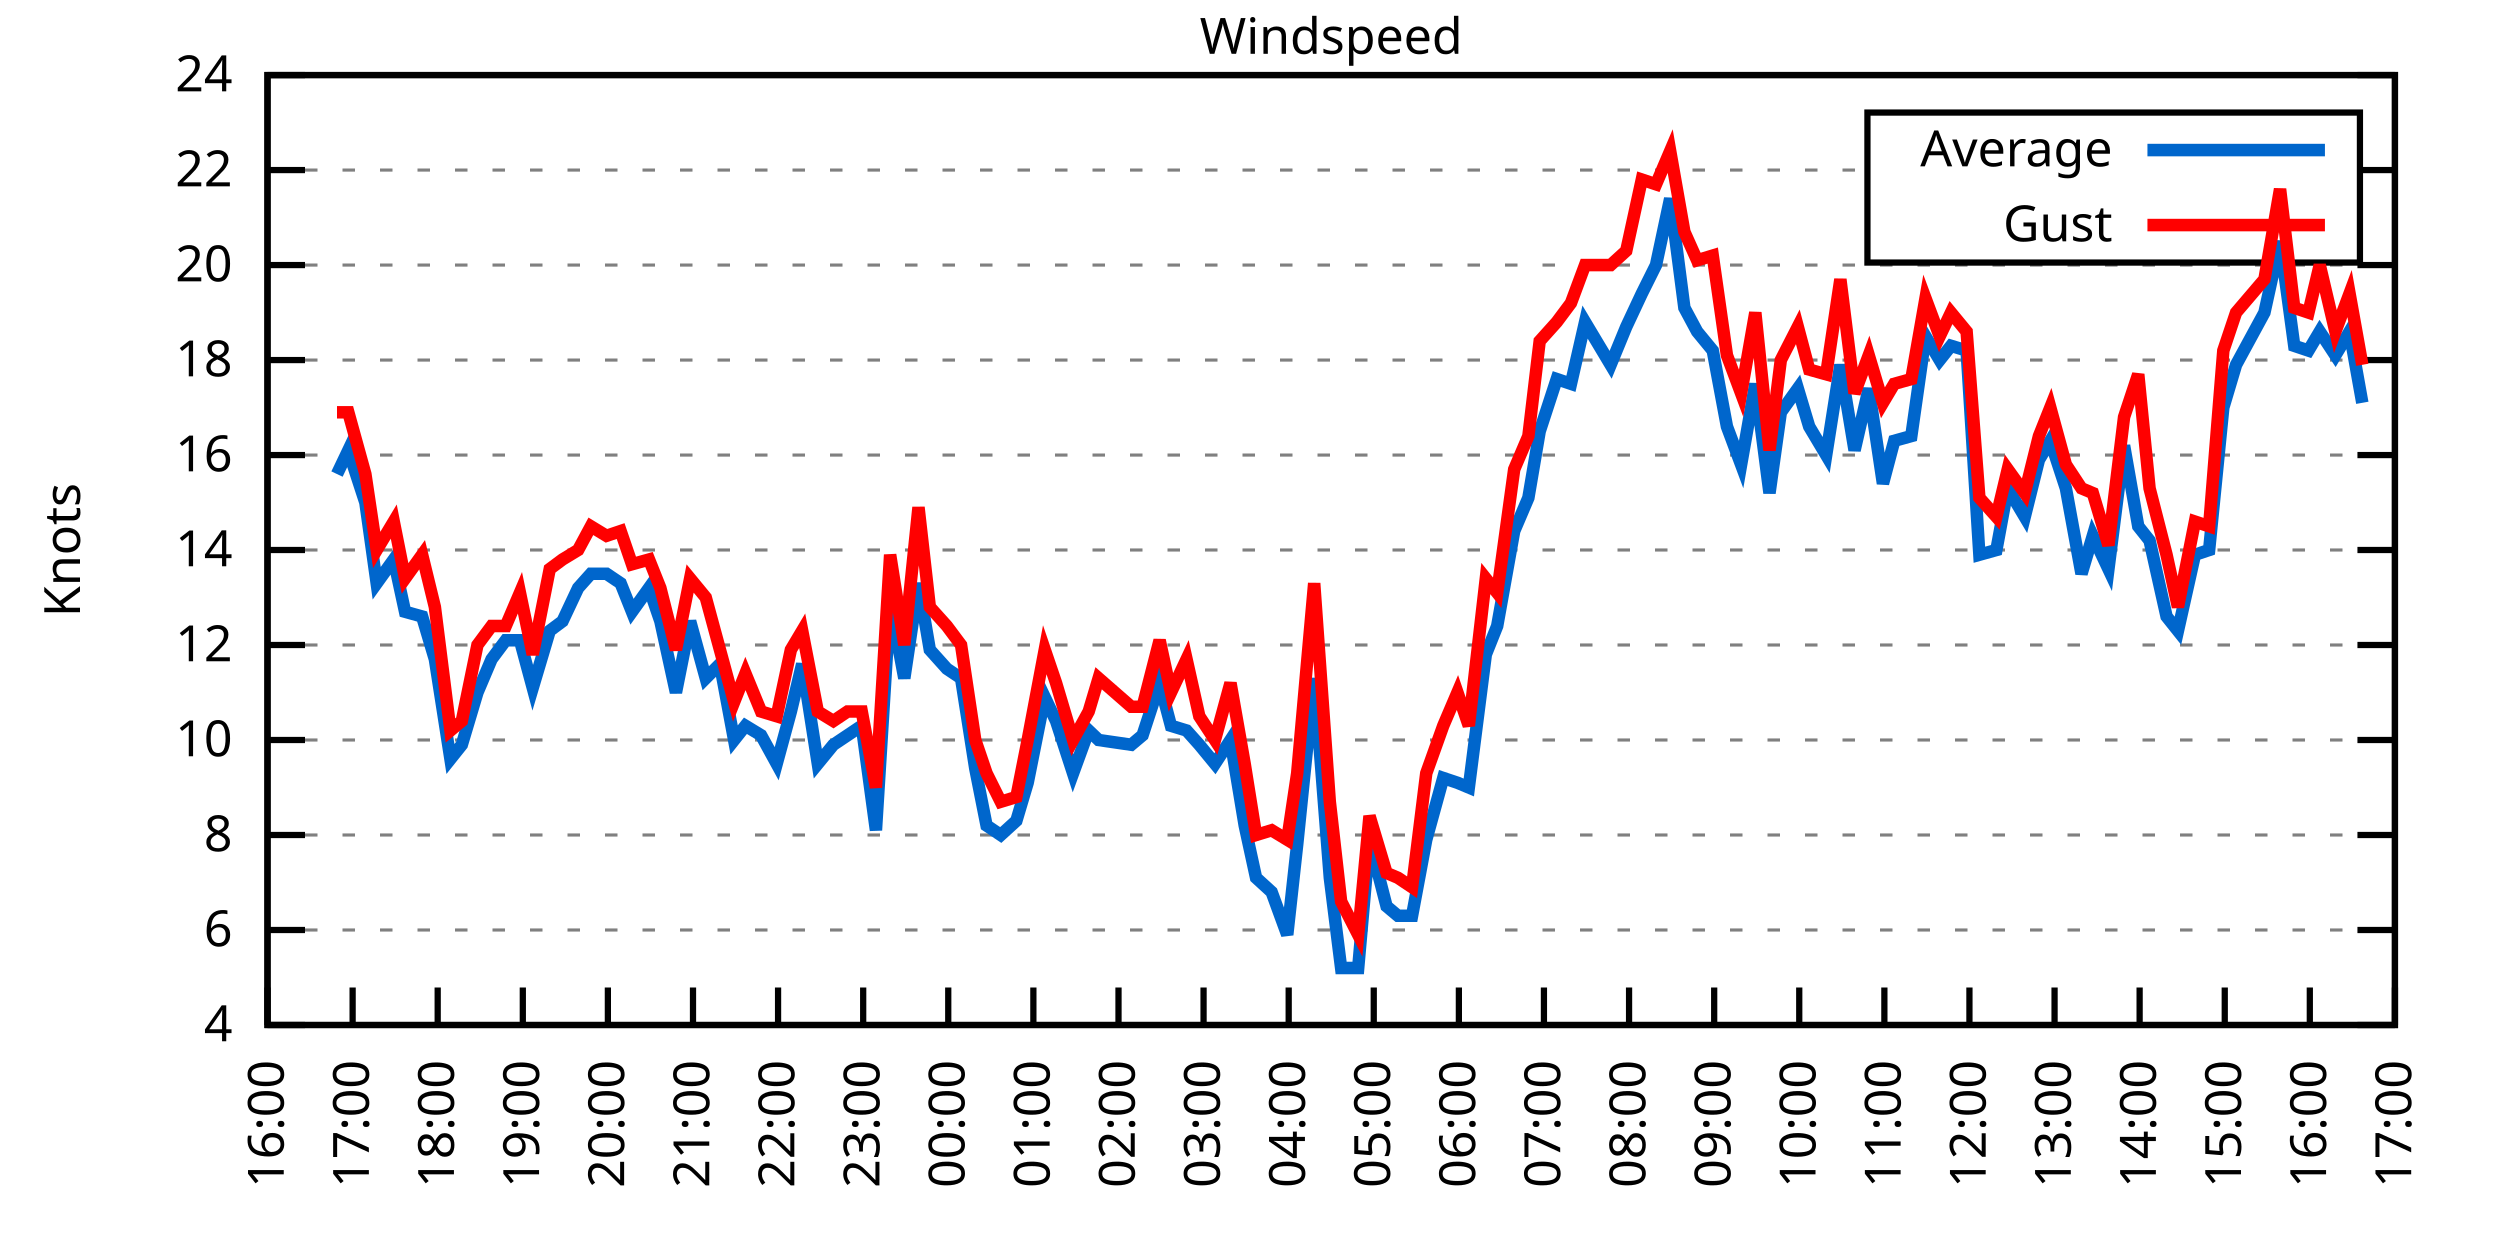
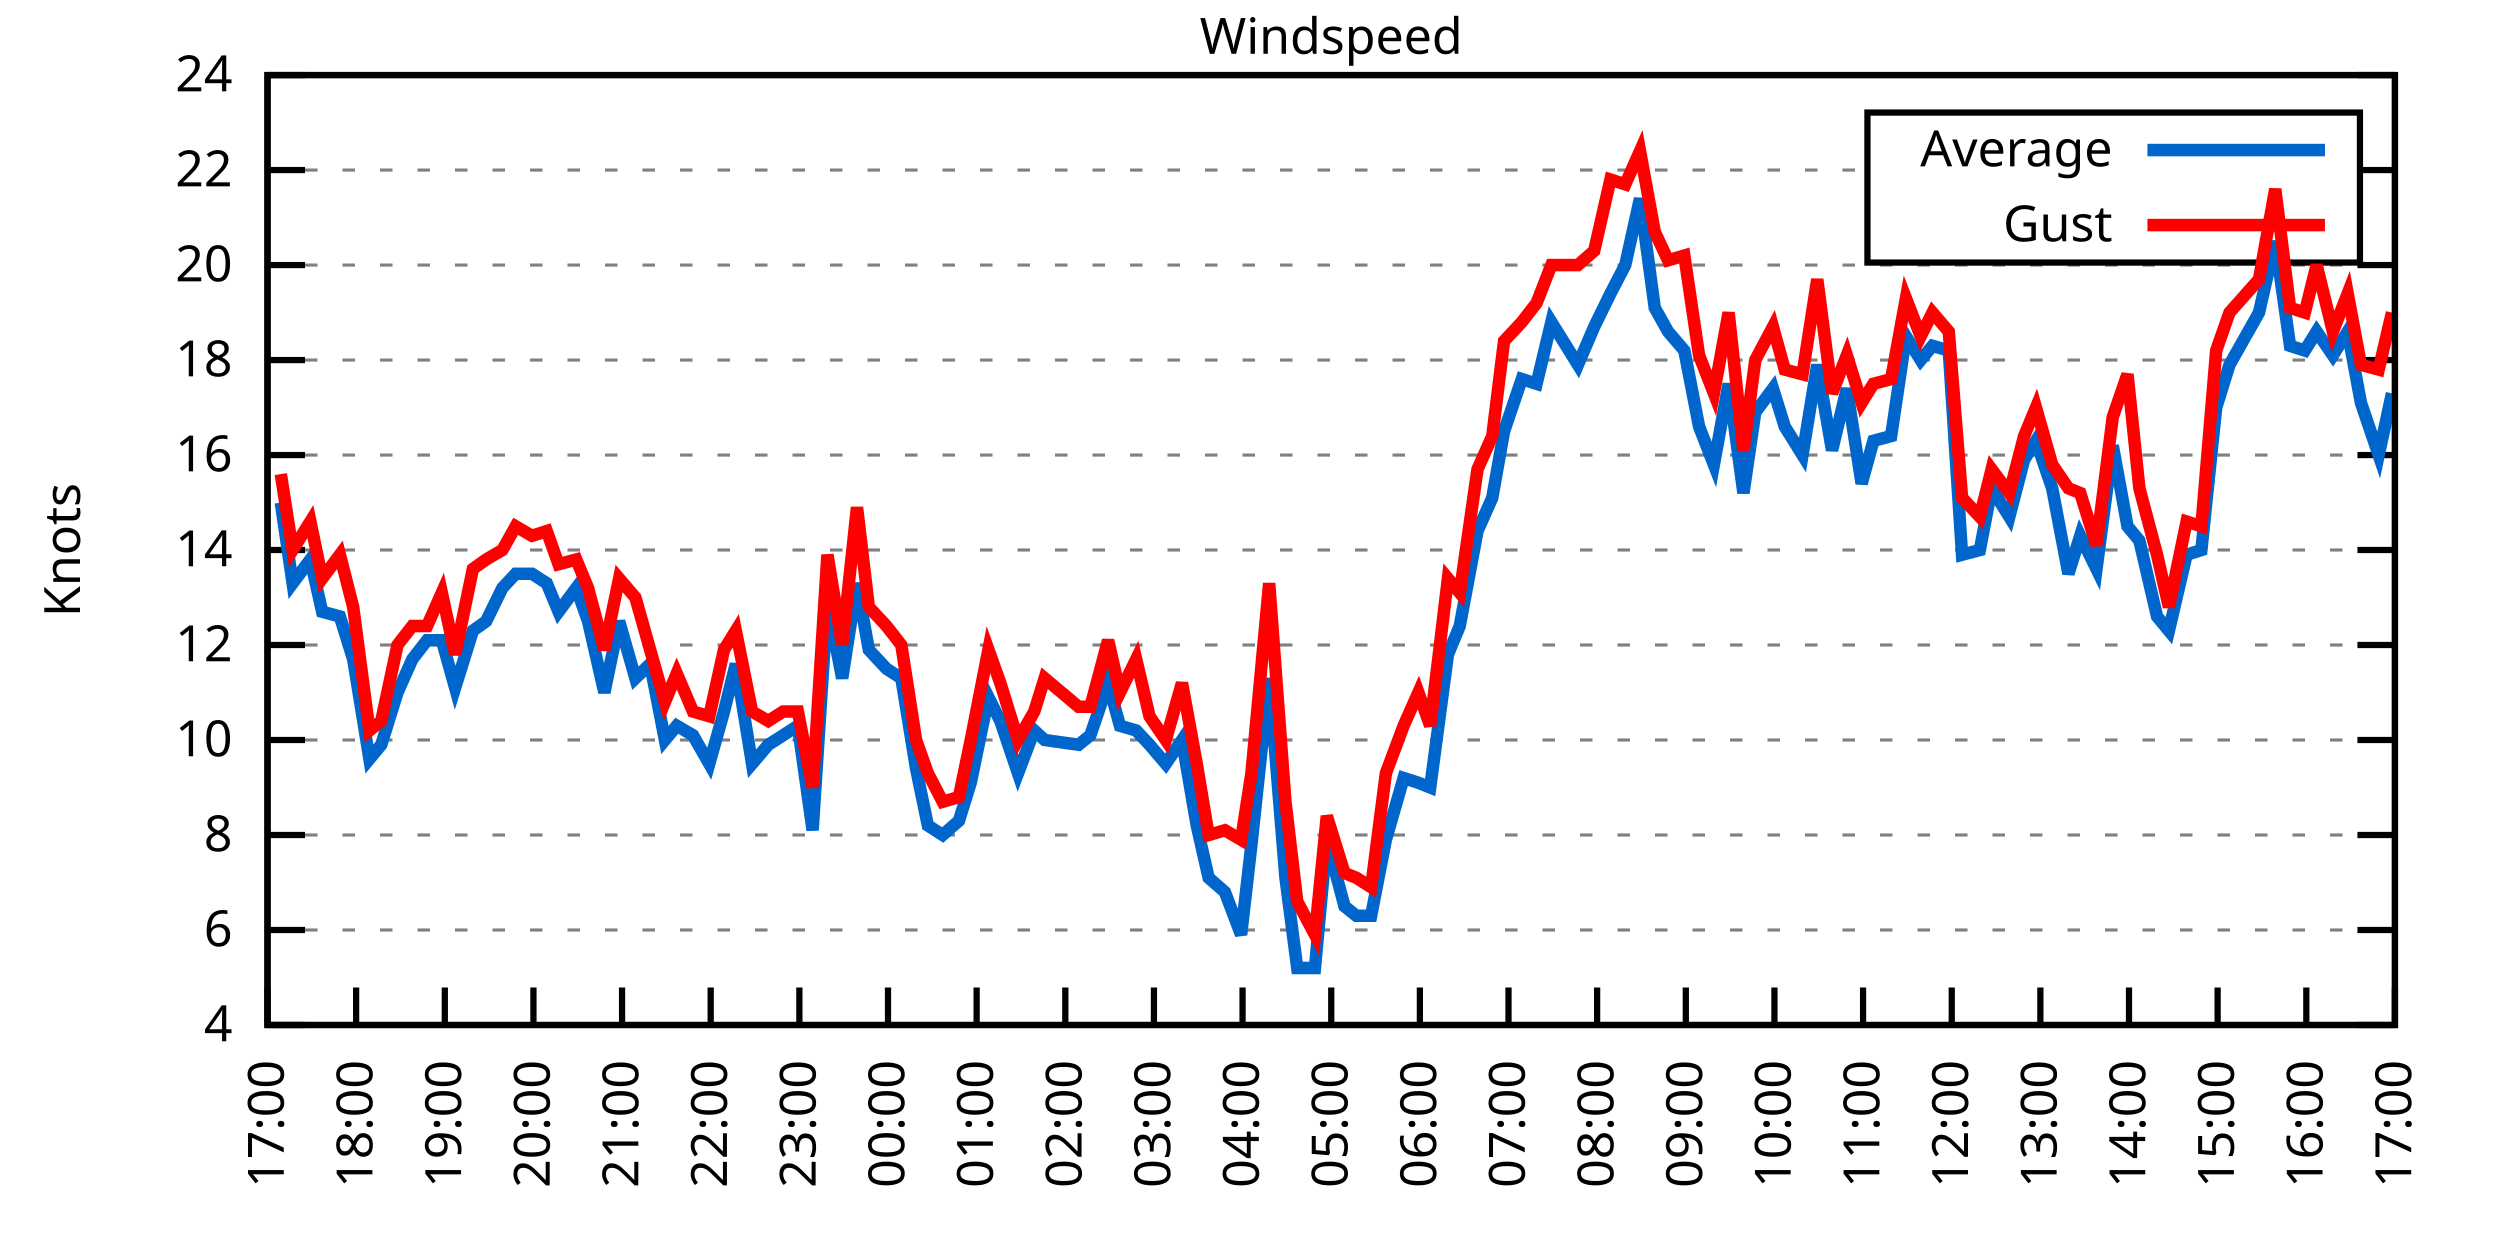
<svg xmlns="http://www.w3.org/2000/svg" xmlns:xlink="http://www.w3.org/1999/xlink" width="400" height="200" viewBox="0 0 400 200">
  <g id="gnuplot_canvas">
    <rect x="0" y="0" width="400" height="200" fill="none" />
    <defs>
      <circle id="gpDot" r="0.5" stroke-width="0.5" stroke="currentColor" />
      <path id="gpPt0" stroke-width="0.333" stroke="currentColor" d="M-1,0 h2 M0,-1 v2" />
      <path id="gpPt1" stroke-width="0.333" stroke="currentColor" d="M-1,-1 L1,1 M1,-1 L-1,1" />
      <path id="gpPt2" stroke-width="0.333" stroke="currentColor" d="M-1,0 L1,0 M0,-1 L0,1 M-1,-1 L1,1 M-1,1 L1,-1" />
      <rect id="gpPt3" stroke-width="0.333" stroke="currentColor" x="-1" y="-1" width="2" height="2" />
      <rect id="gpPt4" stroke-width="0.333" stroke="currentColor" fill="currentColor" x="-1" y="-1" width="2" height="2" />
      <circle id="gpPt5" stroke-width="0.333" stroke="currentColor" cx="0" cy="0" r="1" />
      <use xlink:href="#gpPt5" id="gpPt6" fill="currentColor" stroke="none" />
      <path id="gpPt7" stroke-width="0.333" stroke="currentColor" d="M0,-1.33 L-1.33,0.67 L1.33,0.67 z" />
      <use xlink:href="#gpPt7" id="gpPt8" fill="currentColor" stroke="none" />
      <use xlink:href="#gpPt7" id="gpPt9" stroke="currentColor" transform="rotate(180)" />
      <use xlink:href="#gpPt9" id="gpPt10" fill="currentColor" stroke="none" />
      <use xlink:href="#gpPt3" id="gpPt11" stroke="currentColor" transform="rotate(45)" />
      <use xlink:href="#gpPt11" id="gpPt12" fill="currentColor" stroke="none" />
      <path id="gpPt13" stroke-width="0.333" stroke="currentColor" d="M0,1.330 L1.265,0.411 L0.782,-1.067 L-0.782,-1.076 L-1.265,0.411 z" />
      <use xlink:href="#gpPt13" id="gpPt14" fill="currentColor" stroke="none" />
      <filter id="textbox" filterUnits="objectBoundingBox" x="0" y="0" height="1" width="1">
        <feFlood flood-color="white" flood-opacity="1" result="bgnd" />
        <feComposite in="SourceGraphic" in2="bgnd" operator="atop" />
      </filter>
      <filter id="greybox" filterUnits="objectBoundingBox" x="0" y="0" height="1" width="1">
        <feFlood flood-color="lightgrey" flood-opacity="1" result="grey" />
        <feComposite in="SourceGraphic" in2="grey" operator="atop" />
      </filter>
    </defs>
    <g fill="none" color="white" stroke="currentColor" stroke-width="1.00" stroke-linecap="butt" stroke-linejoin="miter">
</g>
    <g fill="none" color="black" stroke="currentColor" stroke-width="1.00" stroke-linecap="butt" stroke-linejoin="miter">
      <g stroke="none" shape-rendering="crispEdges">
        <polygon fill="rgb(255, 255, 255)" points="42.80,164.00 383.18,164.00 383.18,12.02 42.80,12.02 " />
      </g>
    </g>
    <g fill="none" color="black" stroke="currentColor" stroke-width="1.00" stroke-linecap="butt" stroke-linejoin="miter">
</g>
    <g fill="none" color="black" stroke="black" stroke-width="0.50" stroke-linecap="butt" stroke-linejoin="miter">
</g>
    <g fill="none" color="gray" stroke="currentColor" stroke-width="0.50" stroke-linecap="butt" stroke-linejoin="miter">
      <path stroke="gray" stroke-dasharray="2,4" class="gridline" d="M42.80,164.00 L383.19,164.00  " />
    </g>
    <g fill="none" color="gray" stroke="gray" stroke-width="1.00" stroke-linecap="butt" stroke-linejoin="miter">
</g>
    <g fill="none" color="black" stroke="currentColor" stroke-width="1.00" stroke-linecap="butt" stroke-linejoin="miter">
      <path stroke="black" d="M42.80,164.00 L48.80,164.00 M383.19,164.00 L377.19,164.00  " />
      <g transform="translate(37.20,166.60)" stroke="none" fill="black" font-family="Sans" font-size="8.00" text-anchor="end">
        <text>
          <tspan font-family="Sans"> 4</tspan>
        </text>
      </g>
    </g>
    <g fill="none" color="black" stroke="currentColor" stroke-width="1.00" stroke-linecap="butt" stroke-linejoin="miter">
</g>
    <g fill="none" color="black" stroke="black" stroke-width="0.50" stroke-linecap="butt" stroke-linejoin="miter">
</g>
    <g fill="none" color="gray" stroke="currentColor" stroke-width="0.50" stroke-linecap="butt" stroke-linejoin="miter">
      <path stroke="gray" stroke-dasharray="2,4" class="gridline" d="M42.80,148.80 L383.19,148.80  " />
    </g>
    <g fill="none" color="gray" stroke="gray" stroke-width="1.00" stroke-linecap="butt" stroke-linejoin="miter">
</g>
    <g fill="none" color="black" stroke="currentColor" stroke-width="1.00" stroke-linecap="butt" stroke-linejoin="miter">
      <path stroke="black" d="M42.80,148.80 L48.80,148.80 M383.19,148.80 L377.19,148.80  " />
      <g transform="translate(37.20,151.40)" stroke="none" fill="black" font-family="Sans" font-size="8.00" text-anchor="end">
        <text>
          <tspan font-family="Sans"> 6</tspan>
        </text>
      </g>
    </g>
    <g fill="none" color="black" stroke="currentColor" stroke-width="1.00" stroke-linecap="butt" stroke-linejoin="miter">
</g>
    <g fill="none" color="black" stroke="black" stroke-width="0.50" stroke-linecap="butt" stroke-linejoin="miter">
</g>
    <g fill="none" color="gray" stroke="currentColor" stroke-width="0.50" stroke-linecap="butt" stroke-linejoin="miter">
      <path stroke="gray" stroke-dasharray="2,4" class="gridline" d="M42.80,133.60 L383.19,133.60  " />
    </g>
    <g fill="none" color="gray" stroke="gray" stroke-width="1.00" stroke-linecap="butt" stroke-linejoin="miter">
</g>
    <g fill="none" color="black" stroke="currentColor" stroke-width="1.00" stroke-linecap="butt" stroke-linejoin="miter">
      <path stroke="black" d="M42.80,133.60 L48.80,133.60 M383.19,133.60 L377.19,133.60  " />
      <g transform="translate(37.20,136.20)" stroke="none" fill="black" font-family="Sans" font-size="8.00" text-anchor="end">
        <text>
          <tspan font-family="Sans"> 8</tspan>
        </text>
      </g>
    </g>
    <g fill="none" color="black" stroke="currentColor" stroke-width="1.00" stroke-linecap="butt" stroke-linejoin="miter">
</g>
    <g fill="none" color="black" stroke="black" stroke-width="0.50" stroke-linecap="butt" stroke-linejoin="miter">
</g>
    <g fill="none" color="gray" stroke="currentColor" stroke-width="0.50" stroke-linecap="butt" stroke-linejoin="miter">
      <path stroke="gray" stroke-dasharray="2,4" class="gridline" d="M42.80,118.40 L383.19,118.40  " />
    </g>
    <g fill="none" color="gray" stroke="gray" stroke-width="1.00" stroke-linecap="butt" stroke-linejoin="miter">
</g>
    <g fill="none" color="black" stroke="currentColor" stroke-width="1.00" stroke-linecap="butt" stroke-linejoin="miter">
      <path stroke="black" d="M42.80,118.40 L48.80,118.40 M383.19,118.40 L377.19,118.40  " />
      <g transform="translate(37.20,121.00)" stroke="none" fill="black" font-family="Sans" font-size="8.00" text-anchor="end">
        <text>
          <tspan font-family="Sans"> 10</tspan>
        </text>
      </g>
    </g>
    <g fill="none" color="black" stroke="currentColor" stroke-width="1.00" stroke-linecap="butt" stroke-linejoin="miter">
</g>
    <g fill="none" color="black" stroke="black" stroke-width="0.50" stroke-linecap="butt" stroke-linejoin="miter">
</g>
    <g fill="none" color="gray" stroke="currentColor" stroke-width="0.50" stroke-linecap="butt" stroke-linejoin="miter">
      <path stroke="gray" stroke-dasharray="2,4" class="gridline" d="M42.80,103.20 L383.19,103.20  " />
    </g>
    <g fill="none" color="gray" stroke="gray" stroke-width="1.00" stroke-linecap="butt" stroke-linejoin="miter">
</g>
    <g fill="none" color="black" stroke="currentColor" stroke-width="1.00" stroke-linecap="butt" stroke-linejoin="miter">
      <path stroke="black" d="M42.80,103.20 L48.80,103.20 M383.19,103.20 L377.19,103.20  " />
      <g transform="translate(37.20,105.80)" stroke="none" fill="black" font-family="Sans" font-size="8.00" text-anchor="end">
        <text>
          <tspan font-family="Sans"> 12</tspan>
        </text>
      </g>
    </g>
    <g fill="none" color="black" stroke="currentColor" stroke-width="1.00" stroke-linecap="butt" stroke-linejoin="miter">
</g>
    <g fill="none" color="black" stroke="black" stroke-width="0.50" stroke-linecap="butt" stroke-linejoin="miter">
</g>
    <g fill="none" color="gray" stroke="currentColor" stroke-width="0.50" stroke-linecap="butt" stroke-linejoin="miter">
      <path stroke="gray" stroke-dasharray="2,4" class="gridline" d="M42.80,88.00 L383.19,88.00  " />
    </g>
    <g fill="none" color="gray" stroke="gray" stroke-width="1.00" stroke-linecap="butt" stroke-linejoin="miter">
</g>
    <g fill="none" color="black" stroke="currentColor" stroke-width="1.00" stroke-linecap="butt" stroke-linejoin="miter">
      <path stroke="black" d="M42.80,88.00 L48.80,88.00 M383.19,88.00 L377.19,88.00  " />
      <g transform="translate(37.20,90.60)" stroke="none" fill="black" font-family="Sans" font-size="8.00" text-anchor="end">
        <text>
          <tspan font-family="Sans"> 14</tspan>
        </text>
      </g>
    </g>
    <g fill="none" color="black" stroke="currentColor" stroke-width="1.00" stroke-linecap="butt" stroke-linejoin="miter">
</g>
    <g fill="none" color="black" stroke="black" stroke-width="0.50" stroke-linecap="butt" stroke-linejoin="miter">
</g>
    <g fill="none" color="gray" stroke="currentColor" stroke-width="0.50" stroke-linecap="butt" stroke-linejoin="miter">
      <path stroke="gray" stroke-dasharray="2,4" class="gridline" d="M42.80,72.81 L383.19,72.81  " />
    </g>
    <g fill="none" color="gray" stroke="gray" stroke-width="1.00" stroke-linecap="butt" stroke-linejoin="miter">
</g>
    <g fill="none" color="black" stroke="currentColor" stroke-width="1.00" stroke-linecap="butt" stroke-linejoin="miter">
      <path stroke="black" d="M42.80,72.81 L48.80,72.81 M383.19,72.81 L377.19,72.81  " />
      <g transform="translate(37.20,75.41)" stroke="none" fill="black" font-family="Sans" font-size="8.00" text-anchor="end">
        <text>
          <tspan font-family="Sans"> 16</tspan>
        </text>
      </g>
    </g>
    <g fill="none" color="black" stroke="currentColor" stroke-width="1.00" stroke-linecap="butt" stroke-linejoin="miter">
</g>
    <g fill="none" color="black" stroke="black" stroke-width="0.50" stroke-linecap="butt" stroke-linejoin="miter">
</g>
    <g fill="none" color="gray" stroke="currentColor" stroke-width="0.50" stroke-linecap="butt" stroke-linejoin="miter">
      <path stroke="gray" stroke-dasharray="2,4" class="gridline" d="M42.80,57.61 L383.19,57.61  " />
    </g>
    <g fill="none" color="gray" stroke="gray" stroke-width="1.00" stroke-linecap="butt" stroke-linejoin="miter">
</g>
    <g fill="none" color="black" stroke="currentColor" stroke-width="1.00" stroke-linecap="butt" stroke-linejoin="miter">
      <path stroke="black" d="M42.80,57.61 L48.80,57.61 M383.19,57.61 L377.19,57.61  " />
      <g transform="translate(37.20,60.21)" stroke="none" fill="black" font-family="Sans" font-size="8.00" text-anchor="end">
        <text>
          <tspan font-family="Sans"> 18</tspan>
        </text>
      </g>
    </g>
    <g fill="none" color="black" stroke="currentColor" stroke-width="1.00" stroke-linecap="butt" stroke-linejoin="miter">
</g>
    <g fill="none" color="black" stroke="black" stroke-width="0.50" stroke-linecap="butt" stroke-linejoin="miter">
</g>
    <g fill="none" color="gray" stroke="currentColor" stroke-width="0.50" stroke-linecap="butt" stroke-linejoin="miter">
      <path stroke="gray" stroke-dasharray="2,4" class="gridline" d="M42.80,42.41 L383.19,42.41  " />
    </g>
    <g fill="none" color="gray" stroke="gray" stroke-width="1.00" stroke-linecap="butt" stroke-linejoin="miter">
</g>
    <g fill="none" color="black" stroke="currentColor" stroke-width="1.00" stroke-linecap="butt" stroke-linejoin="miter">
      <path stroke="black" d="M42.80,42.41 L48.80,42.41 M383.19,42.41 L377.19,42.41  " />
      <g transform="translate(37.20,45.01)" stroke="none" fill="black" font-family="Sans" font-size="8.00" text-anchor="end">
        <text>
          <tspan font-family="Sans"> 20</tspan>
        </text>
      </g>
    </g>
    <g fill="none" color="black" stroke="currentColor" stroke-width="1.00" stroke-linecap="butt" stroke-linejoin="miter">
</g>
    <g fill="none" color="black" stroke="black" stroke-width="0.50" stroke-linecap="butt" stroke-linejoin="miter">
</g>
    <g fill="none" color="gray" stroke="currentColor" stroke-width="0.50" stroke-linecap="butt" stroke-linejoin="miter">
      <path stroke="gray" stroke-dasharray="2,4" class="gridline" d="M42.80,27.21 L298.79,27.21 M377.59,27.21 L383.19,27.21  " />
    </g>
    <g fill="none" color="gray" stroke="gray" stroke-width="1.00" stroke-linecap="butt" stroke-linejoin="miter">
</g>
    <g fill="none" color="black" stroke="currentColor" stroke-width="1.00" stroke-linecap="butt" stroke-linejoin="miter">
      <path stroke="black" d="M42.80,27.21 L48.80,27.21 M383.19,27.21 L377.19,27.21  " />
      <g transform="translate(37.20,29.81)" stroke="none" fill="black" font-family="Sans" font-size="8.00" text-anchor="end">
        <text>
          <tspan font-family="Sans"> 22</tspan>
        </text>
      </g>
    </g>
    <g fill="none" color="black" stroke="currentColor" stroke-width="1.00" stroke-linecap="butt" stroke-linejoin="miter">
</g>
    <g fill="none" color="black" stroke="black" stroke-width="0.50" stroke-linecap="butt" stroke-linejoin="miter">
</g>
    <g fill="none" color="gray" stroke="currentColor" stroke-width="0.50" stroke-linecap="butt" stroke-linejoin="miter">
      <path stroke="gray" stroke-dasharray="2,4" class="gridline" d="M42.80,12.01 L383.19,12.01  " />
    </g>
    <g fill="none" color="gray" stroke="gray" stroke-width="1.00" stroke-linecap="butt" stroke-linejoin="miter">
</g>
    <g fill="none" color="black" stroke="currentColor" stroke-width="1.00" stroke-linecap="butt" stroke-linejoin="miter">
      <path stroke="black" d="M42.80,12.01 L48.80,12.01 M383.19,12.01 L377.19,12.01  " />
      <g transform="translate(37.20,14.61)" stroke="none" fill="black" font-family="Sans" font-size="8.00" text-anchor="end">
        <text>
          <tspan font-family="Sans"> 24</tspan>
        </text>
      </g>
    </g>
    <g fill="none" color="black" stroke="currentColor" stroke-width="1.00" stroke-linecap="butt" stroke-linejoin="miter">
      <path stroke="black" d="M42.80,164.00 L42.80,158.00  " />
      <g transform="translate(45.40,169.60) rotate(270.00)" stroke="none" fill="black" font-family="Sans" font-size="8.00" text-anchor="end">
        <text>
-           <tspan font-family="Sans">16:00</tspan>
-         </text>
-       </g>
-     </g>
-     <g fill="none" color="black" stroke="currentColor" stroke-width="1.00" stroke-linecap="butt" stroke-linejoin="miter">
-       <path stroke="black" d="M56.42,164.00 L56.42,158.00  " />
-       <g transform="translate(59.02,169.60) rotate(270.00)" stroke="none" fill="black" font-family="Sans" font-size="8.00" text-anchor="end">
-         <text>
          <tspan font-family="Sans">17:00</tspan>
        </text>
      </g>
    </g>
    <g fill="none" color="black" stroke="currentColor" stroke-width="1.00" stroke-linecap="butt" stroke-linejoin="miter">
-       <path stroke="black" d="M70.03,164.00 L70.03,158.00  " />
-       <g transform="translate(72.63,169.60) rotate(270.00)" stroke="none" fill="black" font-family="Sans" font-size="8.00" text-anchor="end">
+       <path stroke="black" d="M56.98,164.00 L56.98,158.00  " />
+       <g transform="translate(59.58,169.60) rotate(270.00)" stroke="none" fill="black" font-family="Sans" font-size="8.00" text-anchor="end">
        <text>
          <tspan font-family="Sans">18:00</tspan>
        </text>
      </g>
    </g>
    <g fill="none" color="black" stroke="currentColor" stroke-width="1.00" stroke-linecap="butt" stroke-linejoin="miter">
-       <path stroke="black" d="M83.65,164.00 L83.65,158.00  " />
-       <g transform="translate(86.25,169.60) rotate(270.00)" stroke="none" fill="black" font-family="Sans" font-size="8.00" text-anchor="end">
+       <path stroke="black" d="M71.17,164.00 L71.17,158.00  " />
+       <g transform="translate(73.77,169.60) rotate(270.00)" stroke="none" fill="black" font-family="Sans" font-size="8.00" text-anchor="end">
        <text>
          <tspan font-family="Sans">19:00</tspan>
        </text>
      </g>
    </g>
    <g fill="none" color="black" stroke="currentColor" stroke-width="1.00" stroke-linecap="butt" stroke-linejoin="miter">
-       <path stroke="black" d="M97.26,164.00 L97.26,158.00  " />
-       <g transform="translate(99.86,169.60) rotate(270.00)" stroke="none" fill="black" font-family="Sans" font-size="8.00" text-anchor="end">
+       <path stroke="black" d="M85.35,164.00 L85.35,158.00  " />
+       <g transform="translate(87.95,169.60) rotate(270.00)" stroke="none" fill="black" font-family="Sans" font-size="8.00" text-anchor="end">
        <text>
          <tspan font-family="Sans">20:00</tspan>
        </text>
      </g>
    </g>
    <g fill="none" color="black" stroke="currentColor" stroke-width="1.00" stroke-linecap="butt" stroke-linejoin="miter">
-       <path stroke="black" d="M110.88,164.00 L110.88,158.00  " />
-       <g transform="translate(113.48,169.60) rotate(270.00)" stroke="none" fill="black" font-family="Sans" font-size="8.00" text-anchor="end">
+       <path stroke="black" d="M99.53,164.00 L99.53,158.00  " />
+       <g transform="translate(102.13,169.60) rotate(270.00)" stroke="none" fill="black" font-family="Sans" font-size="8.00" text-anchor="end">
        <text>
          <tspan font-family="Sans">21:00</tspan>
        </text>
      </g>
    </g>
    <g fill="none" color="black" stroke="currentColor" stroke-width="1.00" stroke-linecap="butt" stroke-linejoin="miter">
-       <path stroke="black" d="M124.49,164.00 L124.49,158.00  " />
-       <g transform="translate(127.09,169.60) rotate(270.00)" stroke="none" fill="black" font-family="Sans" font-size="8.00" text-anchor="end">
+       <path stroke="black" d="M113.71,164.00 L113.71,158.00  " />
+       <g transform="translate(116.31,169.60) rotate(270.00)" stroke="none" fill="black" font-family="Sans" font-size="8.00" text-anchor="end">
        <text>
          <tspan font-family="Sans">22:00</tspan>
        </text>
      </g>
    </g>
    <g fill="none" color="black" stroke="currentColor" stroke-width="1.00" stroke-linecap="butt" stroke-linejoin="miter">
-       <path stroke="black" d="M138.11,164.00 L138.11,158.00  " />
-       <g transform="translate(140.71,169.60) rotate(270.00)" stroke="none" fill="black" font-family="Sans" font-size="8.00" text-anchor="end">
+       <path stroke="black" d="M127.90,164.00 L127.90,158.00  " />
+       <g transform="translate(130.50,169.60) rotate(270.00)" stroke="none" fill="black" font-family="Sans" font-size="8.00" text-anchor="end">
        <text>
          <tspan font-family="Sans">23:00</tspan>
        </text>
      </g>
    </g>
    <g fill="none" color="black" stroke="currentColor" stroke-width="1.00" stroke-linecap="butt" stroke-linejoin="miter">
-       <path stroke="black" d="M151.72,164.00 L151.72,158.00  " />
-       <g transform="translate(154.32,169.60) rotate(270.00)" stroke="none" fill="black" font-family="Sans" font-size="8.00" text-anchor="end">
+       <path stroke="black" d="M142.08,164.00 L142.08,158.00  " />
+       <g transform="translate(144.68,169.60) rotate(270.00)" stroke="none" fill="black" font-family="Sans" font-size="8.00" text-anchor="end">
        <text>
          <tspan font-family="Sans">00:00</tspan>
        </text>
      </g>
    </g>
    <g fill="none" color="black" stroke="currentColor" stroke-width="1.00" stroke-linecap="butt" stroke-linejoin="miter">
-       <path stroke="black" d="M165.34,164.00 L165.34,158.00  " />
-       <g transform="translate(167.94,169.60) rotate(270.00)" stroke="none" fill="black" font-family="Sans" font-size="8.00" text-anchor="end">
+       <path stroke="black" d="M156.26,164.00 L156.26,158.00  " />
+       <g transform="translate(158.86,169.60) rotate(270.00)" stroke="none" fill="black" font-family="Sans" font-size="8.00" text-anchor="end">
        <text>
          <tspan font-family="Sans">01:00</tspan>
        </text>
      </g>
    </g>
    <g fill="none" color="black" stroke="currentColor" stroke-width="1.00" stroke-linecap="butt" stroke-linejoin="miter">
-       <path stroke="black" d="M178.96,164.00 L178.96,158.00  " />
-       <g transform="translate(181.56,169.60) rotate(270.00)" stroke="none" fill="black" font-family="Sans" font-size="8.00" text-anchor="end">
+       <path stroke="black" d="M170.45,164.00 L170.45,158.00  " />
+       <g transform="translate(173.05,169.60) rotate(270.00)" stroke="none" fill="black" font-family="Sans" font-size="8.00" text-anchor="end">
        <text>
          <tspan font-family="Sans">02:00</tspan>
        </text>
      </g>
    </g>
    <g fill="none" color="black" stroke="currentColor" stroke-width="1.00" stroke-linecap="butt" stroke-linejoin="miter">
-       <path stroke="black" d="M192.57,164.00 L192.57,158.00  " />
-       <g transform="translate(195.17,169.60) rotate(270.00)" stroke="none" fill="black" font-family="Sans" font-size="8.00" text-anchor="end">
+       <path stroke="black" d="M184.63,164.00 L184.63,158.00  " />
+       <g transform="translate(187.23,169.60) rotate(270.00)" stroke="none" fill="black" font-family="Sans" font-size="8.00" text-anchor="end">
        <text>
          <tspan font-family="Sans">03:00</tspan>
        </text>
      </g>
    </g>
    <g fill="none" color="black" stroke="currentColor" stroke-width="1.00" stroke-linecap="butt" stroke-linejoin="miter">
-       <path stroke="black" d="M206.19,164.00 L206.19,158.00  " />
-       <g transform="translate(208.79,169.60) rotate(270.00)" stroke="none" fill="black" font-family="Sans" font-size="8.00" text-anchor="end">
+       <path stroke="black" d="M198.81,164.00 L198.81,158.00  " />
+       <g transform="translate(201.41,169.60) rotate(270.00)" stroke="none" fill="black" font-family="Sans" font-size="8.00" text-anchor="end">
        <text>
          <tspan font-family="Sans">04:00</tspan>
        </text>
      </g>
    </g>
    <g fill="none" color="black" stroke="currentColor" stroke-width="1.00" stroke-linecap="butt" stroke-linejoin="miter">
-       <path stroke="black" d="M219.80,164.00 L219.80,158.00  " />
-       <g transform="translate(222.40,169.60) rotate(270.00)" stroke="none" fill="black" font-family="Sans" font-size="8.00" text-anchor="end">
+       <path stroke="black" d="M213.00,164.00 L213.00,158.00  " />
+       <g transform="translate(215.60,169.60) rotate(270.00)" stroke="none" fill="black" font-family="Sans" font-size="8.00" text-anchor="end">
        <text>
          <tspan font-family="Sans">05:00</tspan>
        </text>
      </g>
    </g>
    <g fill="none" color="black" stroke="currentColor" stroke-width="1.00" stroke-linecap="butt" stroke-linejoin="miter">
-       <path stroke="black" d="M233.42,164.00 L233.42,158.00  " />
-       <g transform="translate(236.02,169.60) rotate(270.00)" stroke="none" fill="black" font-family="Sans" font-size="8.00" text-anchor="end">
+       <path stroke="black" d="M227.18,164.00 L227.18,158.00  " />
+       <g transform="translate(229.78,169.60) rotate(270.00)" stroke="none" fill="black" font-family="Sans" font-size="8.00" text-anchor="end">
        <text>
          <tspan font-family="Sans">06:00</tspan>
        </text>
      </g>
    </g>
    <g fill="none" color="black" stroke="currentColor" stroke-width="1.00" stroke-linecap="butt" stroke-linejoin="miter">
-       <path stroke="black" d="M247.03,164.00 L247.03,158.00  " />
-       <g transform="translate(249.63,169.60) rotate(270.00)" stroke="none" fill="black" font-family="Sans" font-size="8.00" text-anchor="end">
+       <path stroke="black" d="M241.36,164.00 L241.36,158.00  " />
+       <g transform="translate(243.96,169.60) rotate(270.00)" stroke="none" fill="black" font-family="Sans" font-size="8.00" text-anchor="end">
        <text>
          <tspan font-family="Sans">07:00</tspan>
        </text>
      </g>
    </g>
    <g fill="none" color="black" stroke="currentColor" stroke-width="1.00" stroke-linecap="butt" stroke-linejoin="miter">
-       <path stroke="black" d="M260.65,164.00 L260.65,158.00  " />
-       <g transform="translate(263.25,169.60) rotate(270.00)" stroke="none" fill="black" font-family="Sans" font-size="8.00" text-anchor="end">
+       <path stroke="black" d="M255.54,164.00 L255.54,158.00  " />
+       <g transform="translate(258.14,169.60) rotate(270.00)" stroke="none" fill="black" font-family="Sans" font-size="8.00" text-anchor="end">
        <text>
          <tspan font-family="Sans">08:00</tspan>
        </text>
      </g>
    </g>
    <g fill="none" color="black" stroke="currentColor" stroke-width="1.00" stroke-linecap="butt" stroke-linejoin="miter">
-       <path stroke="black" d="M274.27,164.00 L274.27,158.00  " />
-       <g transform="translate(276.87,169.60) rotate(270.00)" stroke="none" fill="black" font-family="Sans" font-size="8.00" text-anchor="end">
+       <path stroke="black" d="M269.73,164.00 L269.73,158.00  " />
+       <g transform="translate(272.33,169.60) rotate(270.00)" stroke="none" fill="black" font-family="Sans" font-size="8.00" text-anchor="end">
        <text>
          <tspan font-family="Sans">09:00</tspan>
        </text>
      </g>
    </g>
    <g fill="none" color="black" stroke="currentColor" stroke-width="1.00" stroke-linecap="butt" stroke-linejoin="miter">
-       <path stroke="black" d="M287.88,164.00 L287.88,158.00  " />
-       <g transform="translate(290.48,169.60) rotate(270.00)" stroke="none" fill="black" font-family="Sans" font-size="8.00" text-anchor="end">
+       <path stroke="black" d="M283.91,164.00 L283.91,158.00  " />
+       <g transform="translate(286.51,169.60) rotate(270.00)" stroke="none" fill="black" font-family="Sans" font-size="8.00" text-anchor="end">
        <text>
          <tspan font-family="Sans">10:00</tspan>
        </text>
      </g>
    </g>
    <g fill="none" color="black" stroke="currentColor" stroke-width="1.00" stroke-linecap="butt" stroke-linejoin="miter">
-       <path stroke="black" d="M301.50,164.00 L301.50,158.00  " />
-       <g transform="translate(304.10,169.60) rotate(270.00)" stroke="none" fill="black" font-family="Sans" font-size="8.00" text-anchor="end">
+       <path stroke="black" d="M298.09,164.00 L298.09,158.00  " />
+       <g transform="translate(300.69,169.60) rotate(270.00)" stroke="none" fill="black" font-family="Sans" font-size="8.00" text-anchor="end">
        <text>
          <tspan font-family="Sans">11:00</tspan>
        </text>
      </g>
    </g>
    <g fill="none" color="black" stroke="currentColor" stroke-width="1.00" stroke-linecap="butt" stroke-linejoin="miter">
-       <path stroke="black" d="M315.11,164.00 L315.11,158.00  " />
-       <g transform="translate(317.71,169.60) rotate(270.00)" stroke="none" fill="black" font-family="Sans" font-size="8.00" text-anchor="end">
+       <path stroke="black" d="M312.28,164.00 L312.28,158.00  " />
+       <g transform="translate(314.88,169.60) rotate(270.00)" stroke="none" fill="black" font-family="Sans" font-size="8.00" text-anchor="end">
        <text>
          <tspan font-family="Sans">12:00</tspan>
        </text>
      </g>
    </g>
    <g fill="none" color="black" stroke="currentColor" stroke-width="1.00" stroke-linecap="butt" stroke-linejoin="miter">
-       <path stroke="black" d="M328.73,164.00 L328.73,158.00  " />
-       <g transform="translate(331.33,169.60) rotate(270.00)" stroke="none" fill="black" font-family="Sans" font-size="8.00" text-anchor="end">
+       <path stroke="black" d="M326.46,164.00 L326.46,158.00  " />
+       <g transform="translate(329.06,169.60) rotate(270.00)" stroke="none" fill="black" font-family="Sans" font-size="8.00" text-anchor="end">
        <text>
          <tspan font-family="Sans">13:00</tspan>
        </text>
      </g>
    </g>
    <g fill="none" color="black" stroke="currentColor" stroke-width="1.00" stroke-linecap="butt" stroke-linejoin="miter">
-       <path stroke="black" d="M342.34,164.00 L342.34,158.00  " />
-       <g transform="translate(344.94,169.60) rotate(270.00)" stroke="none" fill="black" font-family="Sans" font-size="8.00" text-anchor="end">
+       <path stroke="black" d="M340.64,164.00 L340.64,158.00  " />
+       <g transform="translate(343.24,169.60) rotate(270.00)" stroke="none" fill="black" font-family="Sans" font-size="8.00" text-anchor="end">
        <text>
          <tspan font-family="Sans">14:00</tspan>
        </text>
      </g>
    </g>
    <g fill="none" color="black" stroke="currentColor" stroke-width="1.00" stroke-linecap="butt" stroke-linejoin="miter">
-       <path stroke="black" d="M355.96,164.00 L355.96,158.00  " />
-       <g transform="translate(358.56,169.60) rotate(270.00)" stroke="none" fill="black" font-family="Sans" font-size="8.00" text-anchor="end">
+       <path stroke="black" d="M354.82,164.00 L354.82,158.00  " />
+       <g transform="translate(357.42,169.60) rotate(270.00)" stroke="none" fill="black" font-family="Sans" font-size="8.00" text-anchor="end">
        <text>
          <tspan font-family="Sans">15:00</tspan>
        </text>
      </g>
    </g>
    <g fill="none" color="black" stroke="currentColor" stroke-width="1.00" stroke-linecap="butt" stroke-linejoin="miter">
-       <path stroke="black" d="M369.57,164.00 L369.57,158.00  " />
-       <g transform="translate(372.17,169.60) rotate(270.00)" stroke="none" fill="black" font-family="Sans" font-size="8.00" text-anchor="end">
+       <path stroke="black" d="M369.01,164.00 L369.01,158.00  " />
+       <g transform="translate(371.61,169.60) rotate(270.00)" stroke="none" fill="black" font-family="Sans" font-size="8.00" text-anchor="end">
        <text>
          <tspan font-family="Sans">16:00</tspan>
        </text>
      </g>
    </g>
    <g fill="none" color="black" stroke="currentColor" stroke-width="1.00" stroke-linecap="butt" stroke-linejoin="miter">
      <path stroke="black" d="M383.19,164.00 L383.19,158.00  " />
      <g transform="translate(385.79,169.60) rotate(270.00)" stroke="none" fill="black" font-family="Sans" font-size="8.00" text-anchor="end">
        <text>
          <tspan font-family="Sans">17:00</tspan>
        </text>
      </g>
    </g>
    <g fill="none" color="black" stroke="currentColor" stroke-width="1.00" stroke-linecap="butt" stroke-linejoin="miter">
</g>
    <g fill="none" color="black" stroke="currentColor" stroke-width="1.00" stroke-linecap="butt" stroke-linejoin="miter">
      <path stroke="black" d="M42.80,12.01 L42.80,164.00 L383.19,164.00 L383.19,12.01 L42.80,12.01 Z  " />
    </g>
    <g fill="none" color="black" stroke="currentColor" stroke-width="1.00" stroke-linecap="butt" stroke-linejoin="miter">
</g>
    <g fill="none" color="black" stroke="currentColor" stroke-width="1.00" stroke-linecap="butt" stroke-linejoin="miter">
      <path stroke="black" d="M298.79,42.01 L298.79,18.01 L377.59,18.01 L377.59,42.01 L298.79,42.01 Z  " />
    </g>
    <g id="Windspeed_plot_1">
      <g fill="none" color="white" stroke="black" stroke-width="2.00" stroke-linecap="butt" stroke-linejoin="miter">
</g>
      <g fill="none" color="black" stroke="currentColor" stroke-width="2.00" stroke-linecap="butt" stroke-linejoin="miter">
        <g transform="translate(337.99,26.61)" stroke="none" fill="black" font-family="Sans" font-size="8.00" text-anchor="end">
          <text>
            <tspan font-family="Sans">Average</tspan>
          </text>
        </g>
      </g>
      <g fill="none" color="black" stroke="currentColor" stroke-width="2.00" stroke-linecap="butt" stroke-linejoin="miter">
-         <path stroke="rgb(  0, 102, 204)" d="M343.59,24.01 L371.99,24.01 M53.92,75.85 L55.73,72.05 L58.46,80.41 L60.27,93.32 L63.00,89.52 L64.81,97.88   L67.54,98.64 L69.58,105.48 L72.07,121.44 L73.89,119.16 L76.39,110.80 L78.65,105.48 L80.92,102.44 L83.19,102.44   L85.24,110.04 L87.96,100.92 L90.00,99.40 L92.50,94.08 L94.54,91.80 L97.04,91.80 L99.30,93.32 L101.12,97.88   L103.84,94.08 L105.66,99.40 L108.15,110.80 L110.42,99.40 L112.92,108.52 L115.19,106.24 L117.46,118.40 L119.27,116.12   L121.77,117.64 L124.27,122.20 L126.54,113.84 L128.35,106.24 L130.85,122.20 L133.34,119.16 L135.61,117.64 L137.88,116.12   L140.15,132.84 L142.42,96.36 L144.69,108.52 L146.96,93.32 L148.77,103.96 L151.50,107.00 L153.77,108.52 L156.04,122.96   L157.85,132.08 L160.12,133.60 L162.62,131.32 L164.43,125.24 L167.16,111.56 L168.97,115.36 L171.69,123.72 L174.19,116.88   L175.78,118.40 L181.00,119.16 L182.81,117.64 L185.54,109.28 L187.35,116.12 L189.85,116.88 L191.89,119.16 L194.39,122.20   L196.88,118.40 L199.15,132.08 L200.97,140.44 L203.46,142.72 L205.96,149.56 L207.55,135.12 L210.27,108.52 L212.77,140.44   L214.58,154.88 L217.31,154.88 L219.12,134.36 L221.85,145.00 L223.66,146.52 L225.93,146.52 L228.20,134.36 L230.92,124.48   L233.19,125.24 L235.01,126.00 L237.73,104.72 L239.55,100.16 L242.27,84.97 L244.54,79.65 L246.35,69.01 L249.08,60.65   L251.35,61.41 L253.61,51.53 L257.70,58.37 L260.20,52.29 L262.69,46.97 L264.96,42.41 L267.23,31.77 L269.50,49.25   L271.54,53.05 L274.04,56.09 L276.31,68.25 L278.58,74.33 L280.85,61.41 L283.12,78.89 L284.93,65.97 L287.65,62.17   L289.47,68.25 L292.19,72.81 L294.46,58.37 L296.73,72.05 L299.00,62.17 L301.27,77.37 L303.08,70.53 L305.81,69.77   L308.08,53.81 L310.35,57.61 L312.16,55.33 L314.66,56.09 L316.70,88.76 L319.42,88.00 L321.24,78.13 L323.96,82.69   L326.23,73.57 L328.05,70.53 L330.54,78.13 L333.04,91.80 L334.85,85.73 L337.35,91.04 L339.85,71.29 L342.12,84.21   L343.93,86.49 L346.65,98.64 L348.47,100.92 L351.19,88.76 L353.46,88.00 L355.73,65.21 L357.77,58.37 L362.31,50.01   L364.81,38.61 L367.08,55.33 L369.35,56.09 L371.16,53.05 L373.66,56.85 L375.93,53.05 L377.97,64.45  " />
+         <path stroke="rgb(  0, 102, 204)" d="M343.59,24.01 L371.99,24.01 M44.93,80.41 L46.82,93.32 L49.66,89.52 L51.55,97.88 L54.38,98.64 L56.51,105.48   L59.11,121.44 L61.00,119.16 L63.60,110.80 L65.97,105.48 L68.33,102.44 L70.69,102.44 L72.82,110.04 L75.66,100.92   L77.78,99.40 L80.38,94.08 L82.51,91.80 L85.11,91.80 L87.48,93.32 L89.37,97.88 L92.20,94.08 L94.09,99.40   L96.70,110.80 L99.06,99.40 L101.66,108.52 L104.02,106.24 L106.39,118.40 L108.28,116.12 L110.88,117.64 L113.48,122.20   L115.84,113.84 L117.73,106.24 L120.33,122.20 L122.93,119.16 L125.30,117.64 L127.66,116.12 L130.02,132.84 L132.39,96.36   L134.75,108.52 L137.12,93.32 L139.01,103.96 L141.84,107.00 L144.21,108.52 L146.57,122.96 L148.46,132.08 L150.83,133.60   L153.43,131.32 L155.32,125.24 L158.15,111.56 L160.05,115.36 L162.88,123.72 L165.48,116.88 L167.14,118.40 L172.57,119.16   L174.46,117.64 L177.30,109.28 L179.19,116.12 L181.79,116.88 L183.92,119.16 L186.52,122.20 L189.12,118.40 L191.48,132.08   L193.38,140.44 L195.98,142.72 L198.58,149.56 L200.23,135.12 L203.07,108.52 L205.67,140.44 L207.56,154.88 L210.39,154.88   L212.29,134.36 L215.12,145.00 L217.01,146.52 L219.38,146.52 L221.74,134.36 L224.58,124.48 L226.94,125.24 L228.83,126.00   L231.67,104.72 L233.56,100.16 L236.40,84.97 L238.76,79.65 L240.65,69.01 L243.49,60.65 L245.85,61.41 L248.22,51.53   L252.47,58.37 L255.07,52.29 L257.67,46.97 L260.04,42.41 L262.40,31.77 L264.76,49.25 L266.89,53.05 L269.49,56.09   L271.85,68.25 L274.22,74.33 L276.58,61.41 L278.95,78.89 L280.84,65.97 L283.67,62.17 L285.56,68.25 L288.40,72.81   L290.76,58.37 L293.13,72.05 L295.49,62.17 L297.86,77.37 L299.75,70.53 L302.58,69.77 L304.95,53.81 L307.31,57.61   L309.20,55.33 L311.80,56.09 L313.93,88.76 L316.77,88.00 L318.66,78.13 L321.49,82.69 L323.86,73.57 L325.75,70.53   L328.35,78.13 L330.95,91.80 L332.84,85.73 L335.44,91.04 L338.04,71.29 L340.40,84.21 L342.30,86.49 L345.13,98.64   L347.02,100.92 L349.86,88.76 L352.22,88.00 L354.59,65.21 L356.72,58.37 L361.44,50.01 L364.04,38.61 L366.41,55.33   L368.77,56.09 L370.66,53.05 L373.26,56.85 L375.63,53.05 L377.75,64.45 L380.59,72.81 L382.72,62.93  " />
      </g>
    </g>
    <g id="Windspeed_plot_2">
      <g fill="none" color="black" stroke="currentColor" stroke-width="2.00" stroke-linecap="butt" stroke-linejoin="miter">
        <g transform="translate(337.99,38.61)" stroke="none" fill="black" font-family="Sans" font-size="8.00" text-anchor="end">
          <text>
            <tspan font-family="Sans">Gust</tspan>
          </text>
        </g>
      </g>
      <g fill="none" color="black" stroke="currentColor" stroke-width="2.00" stroke-linecap="butt" stroke-linejoin="miter">
-         <path stroke="rgb(255,   0,   0)" d="M343.59,36.01 L371.99,36.01 M53.92,65.97 L55.73,65.97 L58.46,75.85 L60.27,88.00 L63.00,83.45 L64.81,92.56   L67.54,88.76 L69.58,97.12 L72.07,116.88 L73.89,115.36 L76.39,103.20 L78.65,100.16 L80.92,100.16 L83.19,94.84   L85.24,104.72 L87.96,91.04 L90.00,89.52 L92.50,88.00 L94.54,84.21 L97.04,85.73 L99.30,84.97 L101.12,90.28   L103.84,89.52 L105.66,94.08 L108.15,103.96 L110.42,92.56 L112.92,95.60 L115.19,103.96 L117.46,112.32 L119.27,107.76   L121.77,113.84 L124.27,114.60 L126.54,103.96 L128.35,100.92 L130.85,113.84 L133.34,115.36 L135.61,113.84 L137.88,113.84   L140.15,126.00 L142.42,88.76 L144.69,103.20 L146.96,81.17 L148.77,97.12 L151.50,100.16 L153.77,103.20 L156.04,118.40   L157.85,123.72 L160.12,128.28 L162.62,127.52 L164.43,118.40 L167.16,103.96 L168.97,109.28 L171.69,118.40 L174.19,113.84   L175.78,108.52 L181.00,113.08 L182.81,113.08 L185.54,102.44 L187.35,110.80 L189.85,105.48 L191.89,114.60 L194.39,118.40   L196.88,109.28 L199.15,122.20 L200.97,133.60 L203.46,132.84 L205.96,134.36 L207.55,123.72 L210.27,93.32 L212.77,128.28   L214.58,144.24 L217.31,149.56 L219.12,130.56 L221.85,139.68 L223.66,140.44 L225.93,141.96 L228.20,123.72 L230.92,116.12   L233.19,110.80 L235.01,116.12 L237.73,92.56 L239.55,94.84 L242.27,75.09 L244.54,69.77 L246.35,54.57 L249.08,51.53   L251.35,48.49 L253.61,42.41 L257.70,42.41 L260.20,40.13 L262.69,28.73 L264.96,29.49 L267.23,24.17 L269.50,37.09   L271.54,41.65 L274.04,40.89 L276.31,56.85 L278.58,62.93 L280.85,50.01 L283.12,72.05 L284.93,57.61 L287.65,52.29   L289.47,59.13 L292.19,59.89 L294.46,44.69 L296.73,62.93 L299.00,56.85 L301.27,64.45 L303.08,61.41 L305.81,60.65   L308.08,47.73 L310.35,53.81 L312.16,50.01 L314.66,53.05 L316.70,79.65 L319.42,82.69 L321.24,75.09 L323.96,78.89   L326.23,69.77 L328.05,65.21 L330.54,74.33 L333.04,78.13 L334.85,78.89 L337.35,87.25 L339.85,66.73 L342.12,59.89   L343.93,78.13 L346.65,88.76 L348.47,97.12 L351.19,83.45 L353.46,84.21 L355.73,56.09 L357.77,50.01 L362.31,44.69   L364.81,30.25 L367.08,49.25 L369.35,50.01 L371.16,42.41 L373.66,53.05 L375.93,46.97 L377.97,58.37  " />
+         <path stroke="rgb(255,   0,   0)" d="M343.59,36.01 L371.99,36.01 M44.93,75.85 L46.82,88.00 L49.66,83.45 L51.55,92.56 L54.38,88.76 L56.51,97.12   L59.11,116.88 L61.00,115.36 L63.60,103.20 L65.97,100.16 L68.33,100.16 L70.69,94.84 L72.82,104.72 L75.66,91.04   L77.78,89.52 L80.38,88.00 L82.51,84.21 L85.11,85.73 L87.48,84.97 L89.37,90.28 L92.20,89.52 L94.09,94.08   L96.70,103.96 L99.06,92.56 L101.66,95.60 L104.02,103.96 L106.39,112.32 L108.28,107.76 L110.88,113.84 L113.48,114.60   L115.84,103.96 L117.73,100.92 L120.33,113.84 L122.93,115.36 L125.30,113.84 L127.66,113.84 L130.02,126.00 L132.39,88.76   L134.75,103.20 L137.12,81.17 L139.01,97.12 L141.84,100.16 L144.21,103.20 L146.57,118.40 L148.46,123.72 L150.83,128.28   L153.43,127.52 L155.32,118.40 L158.15,103.96 L160.05,109.28 L162.88,118.40 L165.48,113.84 L167.14,108.52 L172.57,113.08   L174.46,113.08 L177.30,102.44 L179.19,110.80 L181.79,105.48 L183.92,114.60 L186.52,118.40 L189.12,109.28 L191.48,122.20   L193.38,133.60 L195.98,132.84 L198.58,134.36 L200.23,123.72 L203.07,93.32 L205.67,128.28 L207.56,144.24 L210.39,149.56   L212.29,130.56 L215.12,139.68 L217.01,140.44 L219.38,141.96 L221.74,123.72 L224.58,116.12 L226.94,110.80 L228.83,116.12   L231.67,92.56 L233.56,94.84 L236.40,75.09 L238.76,69.77 L240.65,54.57 L243.49,51.53 L245.85,48.49 L248.22,42.41   L252.47,42.41 L255.07,40.13 L257.67,28.73 L260.04,29.49 L262.40,24.17 L264.76,37.09 L266.89,41.65 L269.49,40.89   L271.85,56.85 L274.22,62.93 L276.58,50.01 L278.95,72.05 L280.84,57.61 L283.67,52.29 L285.56,59.13 L288.40,59.89   L290.76,44.69 L293.13,62.93 L295.49,56.85 L297.86,64.45 L299.75,61.41 L302.58,60.65 L304.95,47.73 L307.31,53.81   L309.20,50.01 L311.80,53.05 L313.93,79.65 L316.77,82.69 L318.66,75.09 L321.49,78.89 L323.86,69.77 L325.75,65.21   L328.35,74.33 L330.95,78.13 L332.84,78.89 L335.44,87.25 L338.04,66.73 L340.40,59.89 L342.30,78.13 L345.13,88.76   L347.02,97.12 L349.86,83.45 L352.22,84.21 L354.59,56.09 L356.72,50.01 L361.44,44.69 L364.04,30.25 L366.41,49.25   L368.77,50.01 L370.66,42.41 L373.26,53.05 L375.63,46.97 L377.75,58.37 L380.59,59.13 L382.72,50.01  " />
      </g>
    </g>
    <g fill="none" color="black" stroke="currentColor" stroke-width="2.00" stroke-linecap="butt" stroke-linejoin="miter">
</g>
    <g fill="none" color="black" stroke="black" stroke-width="1.00" stroke-linecap="butt" stroke-linejoin="miter">
</g>
    <g fill="none" color="black" stroke="currentColor" stroke-width="1.00" stroke-linecap="butt" stroke-linejoin="miter">
      <path stroke="black" d="M42.80,12.01 L42.80,164.00 L383.19,164.00 L383.19,12.01 L42.80,12.01 Z  " />
      <g transform="translate(12.80,88.01) rotate(270.00)" stroke="none" fill="black" font-family="Sans" font-size="8.00" text-anchor="middle">
        <text>
          <tspan font-family="Sans">Knots</tspan>
        </text>
      </g>
    </g>
    <g fill="none" color="black" stroke="currentColor" stroke-width="1.00" stroke-linecap="butt" stroke-linejoin="miter">
</g>
    <g fill="none" color="black" stroke="currentColor" stroke-width="1.00" stroke-linecap="butt" stroke-linejoin="miter">
      <g transform="translate(212.99,8.61)" stroke="none" fill="black" font-family="Sans" font-size="8.00" text-anchor="middle">
        <text>
          <tspan font-family="Sans">Windspeed</tspan>
        </text>
      </g>
    </g>
    <g fill="none" color="black" stroke="currentColor" stroke-width="1.00" stroke-linecap="butt" stroke-linejoin="miter">
</g>
  </g>
</svg>
